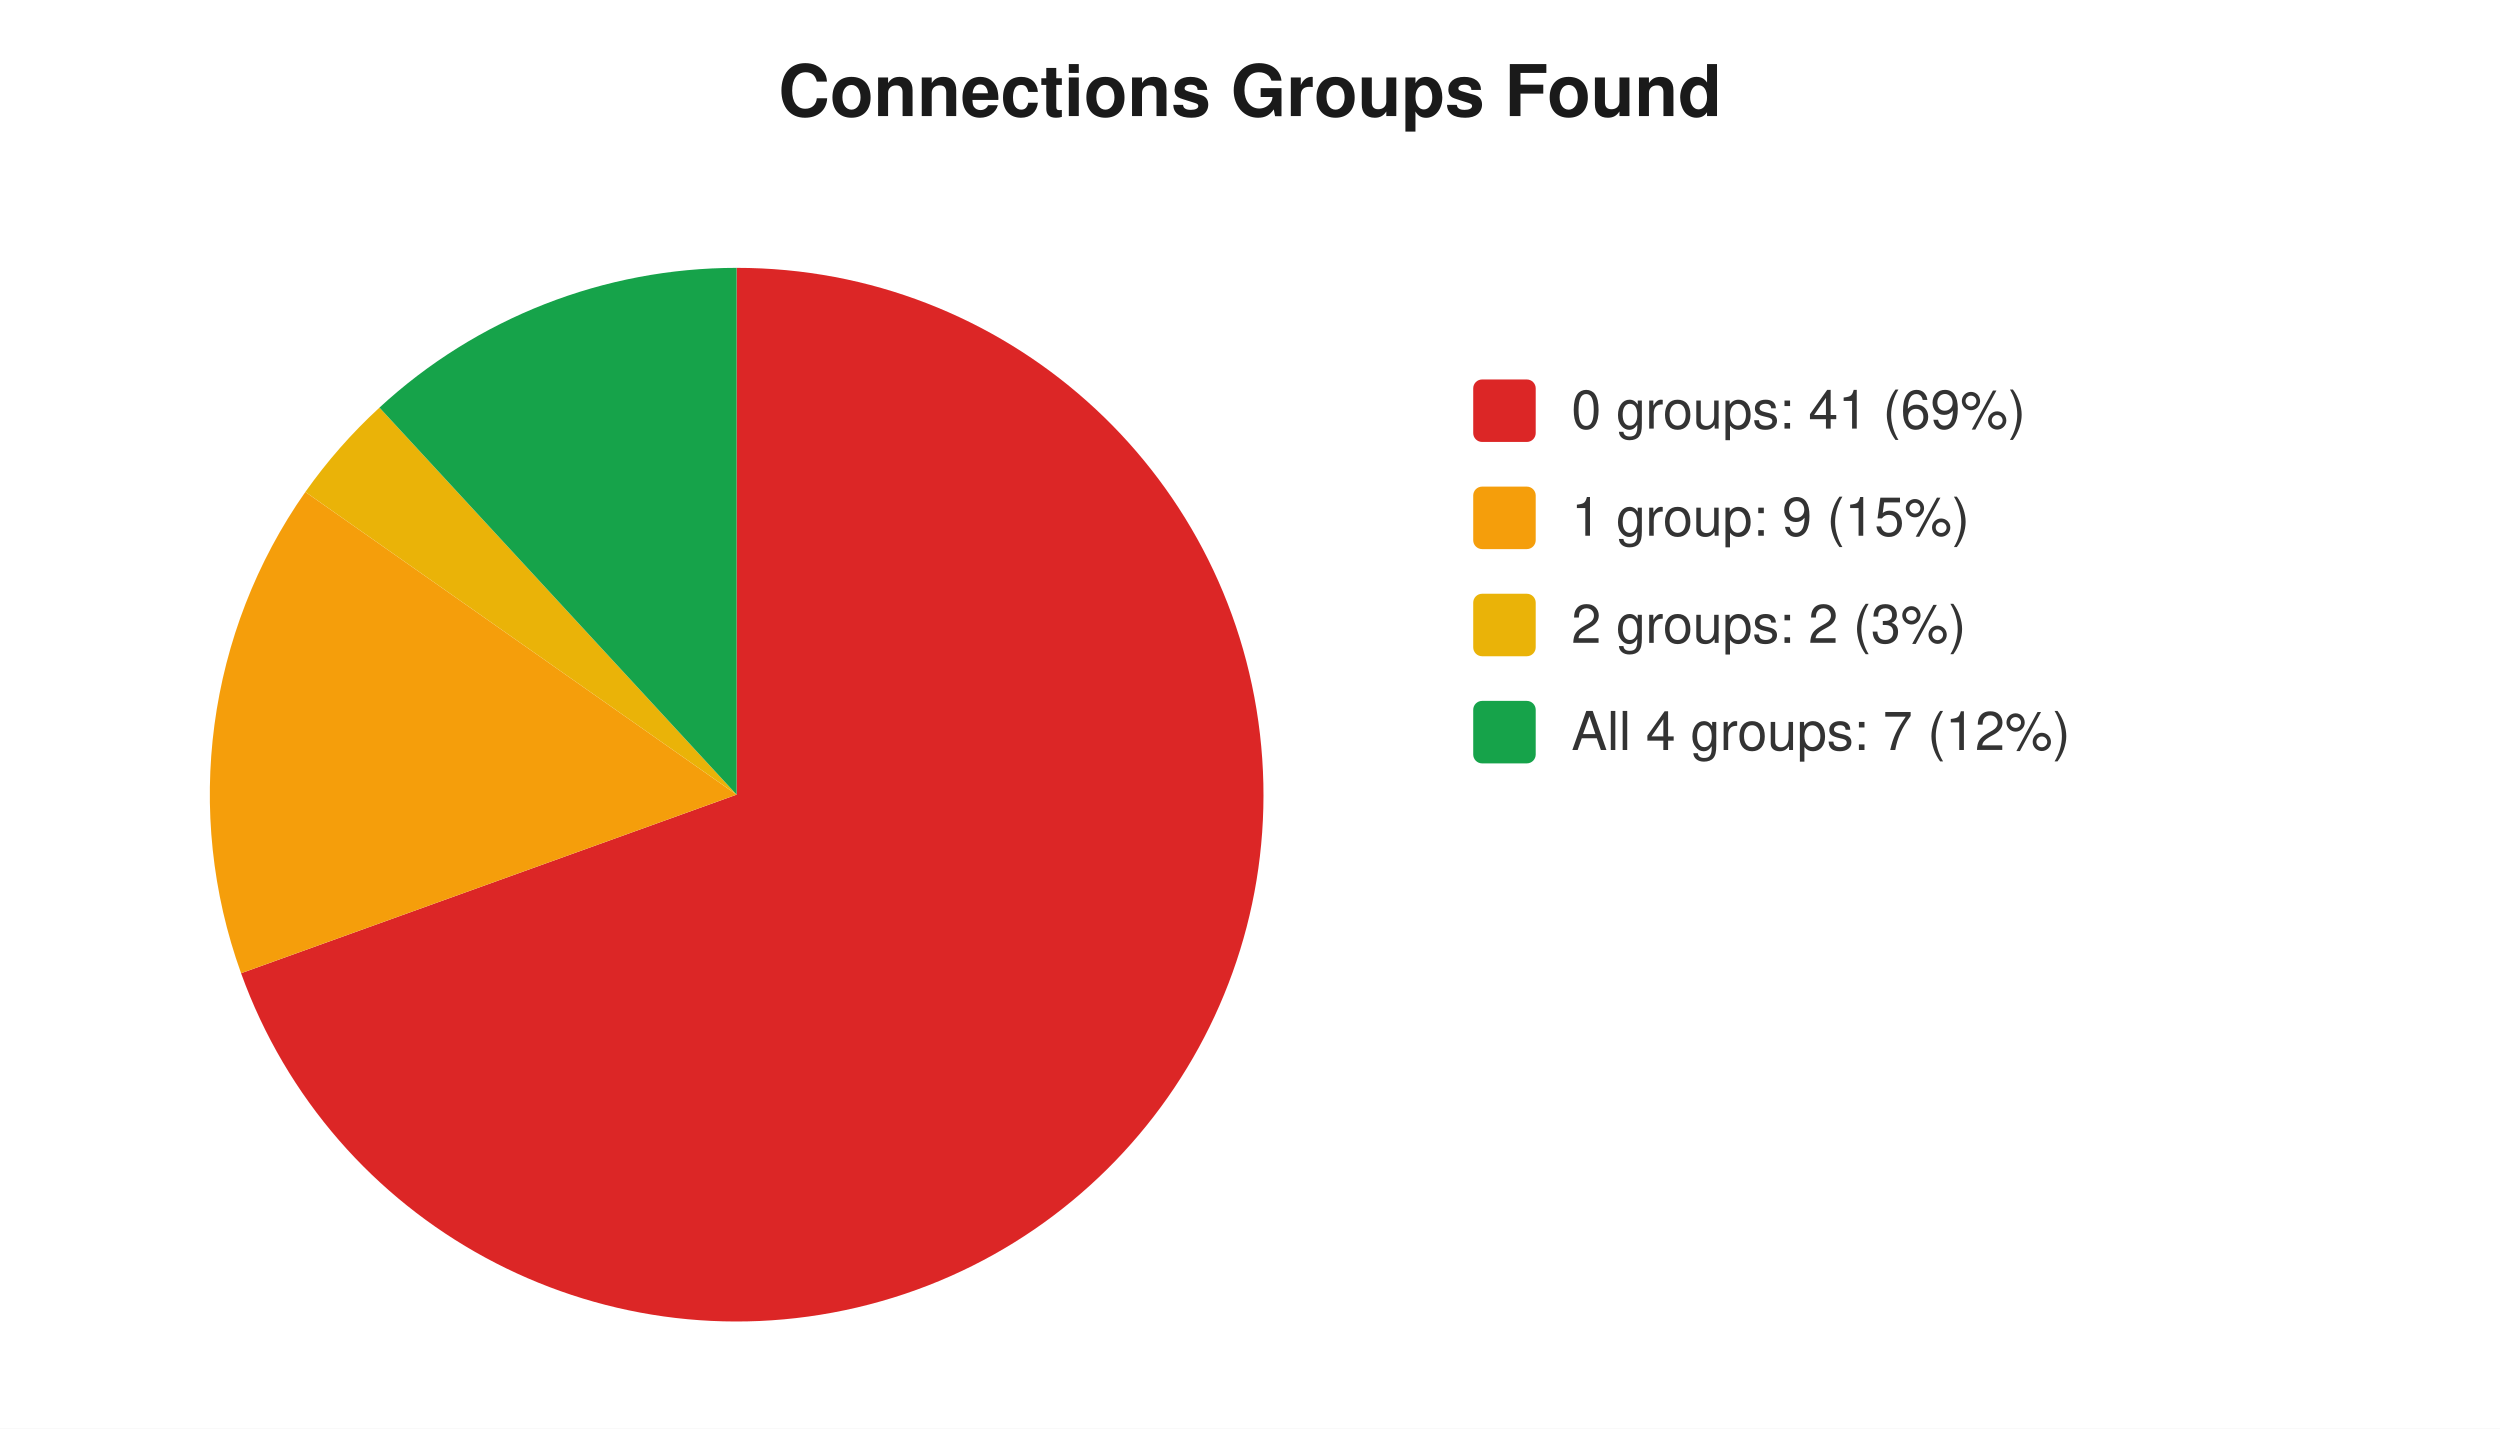
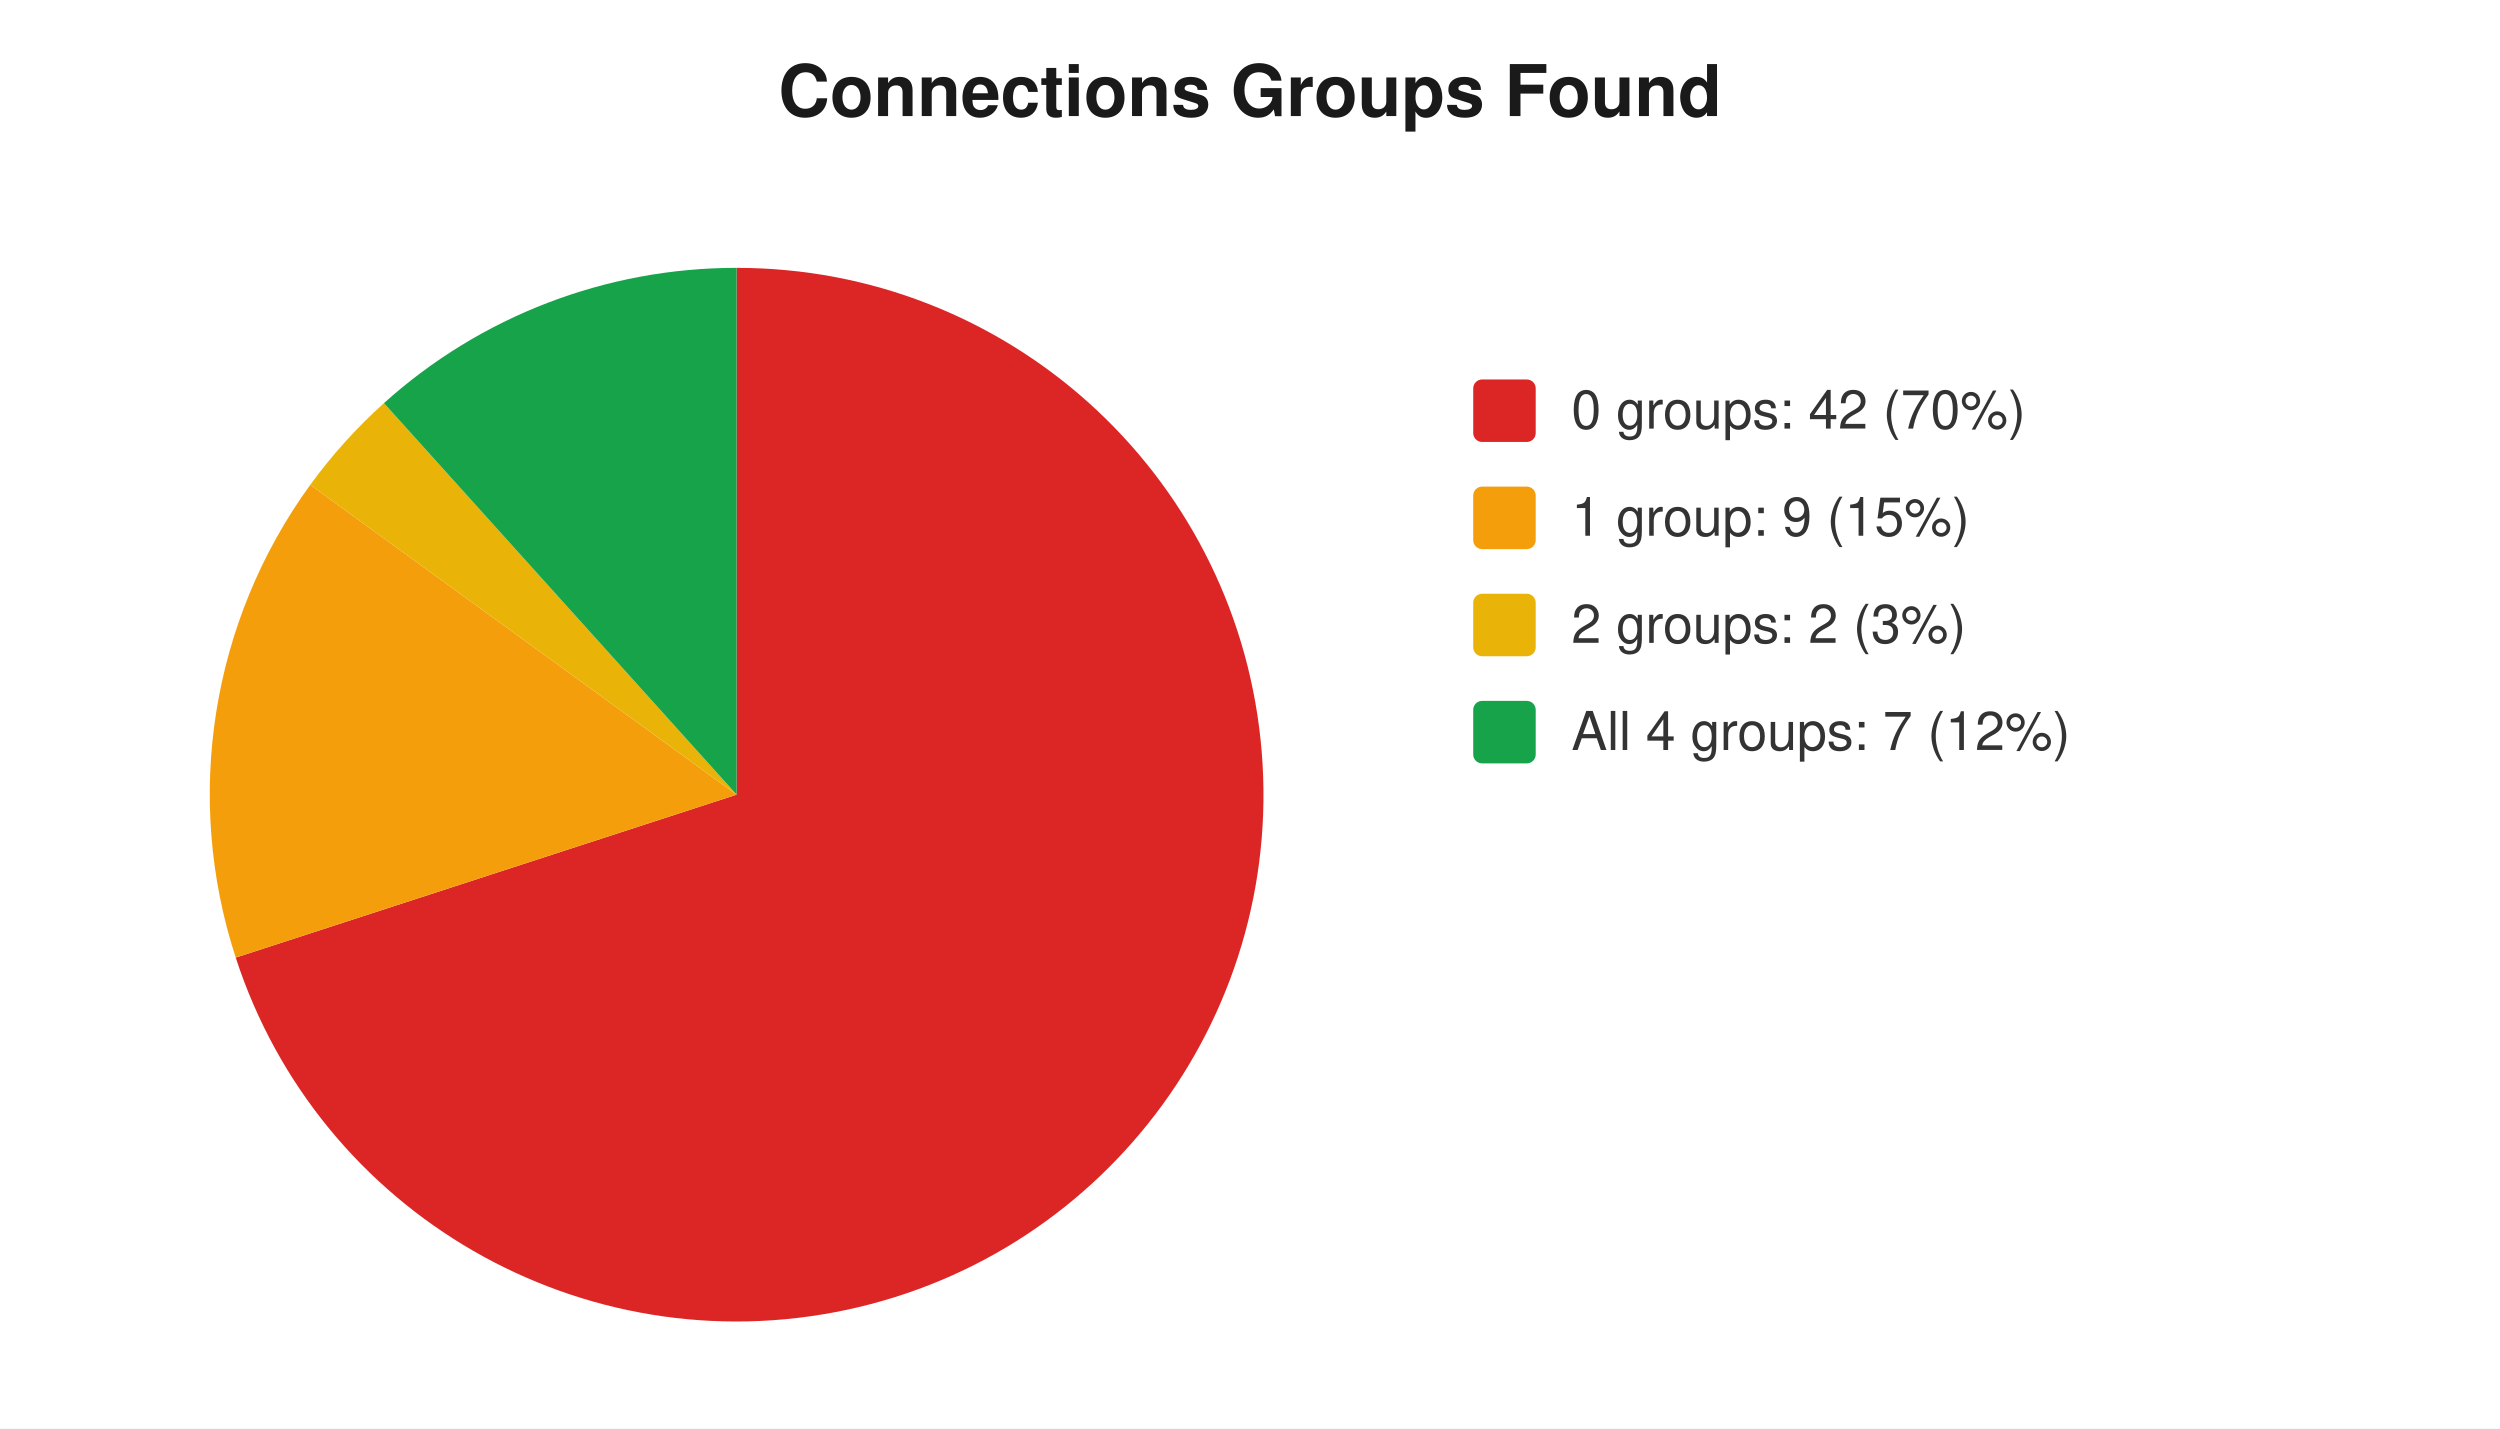
<svg xmlns="http://www.w3.org/2000/svg" width="560" height="320" viewBox="0 0 560 320" font-family="-apple-system,Segoe UI,Helvetica,Arial,sans-serif" font-size="12">
  <rect width="560" height="320" fill="#ffffff" />
  <text x="280" y="26" text-anchor="middle" font-size="16" font-weight="600" fill="#1a1a1a">Connections Groups Found</text>
-   <path d="M 165 178 L 165.0 60.0 A 118 118 0 1 1 54.0 218.0 Z" fill="#dc2626" />
-   <path d="M 165 178 L 54.0 218.0 A 118 118 0 0 1 68.4 110.2 Z" fill="#f59e0b" />
-   <path d="M 165 178 L 68.4 110.2 A 118 118 0 0 1 85.0 91.3 Z" fill="#eab308" />
-   <path d="M 165 178 L 85.0 91.3 A 118 118 0 0 1 165.0 60.0 Z" fill="#16a34a" />
+   <path d="M 165 178 L 165.0 60.0 A 118 118 0 1 1 52.8 214.5 Z" fill="#dc2626" />
+   <path d="M 165 178 L 52.8 214.5 A 118 118 0 0 1 69.5 108.6 Z" fill="#f59e0b" />
+   <path d="M 165 178 L 69.5 108.6 A 118 118 0 0 1 86.0 90.3 Z" fill="#eab308" />
+   <path d="M 165 178 L 86.0 90.3 A 118 118 0 0 1 165.0 60.0 Z" fill="#16a34a" />
  <rect x="330" y="85" width="14" height="14" rx="2" fill="#dc2626" />
-   <text x="352" y="96" fill="#333">0 groups: 41 (69%)</text>
+   <text x="352" y="96" fill="#333">0 groups: 42 (70%)</text>
  <rect x="330" y="109" width="14" height="14" rx="2" fill="#f59e0b" />
  <text x="352" y="120" fill="#333">1 group: 9 (15%)</text>
  <rect x="330" y="133" width="14" height="14" rx="2" fill="#eab308" />
  <text x="352" y="144" fill="#333">2 groups: 2 (3%)</text>
  <rect x="330" y="157" width="14" height="14" rx="2" fill="#16a34a" />
  <text x="352" y="168" fill="#333">All 4 groups: 7 (12%)</text>
</svg>
